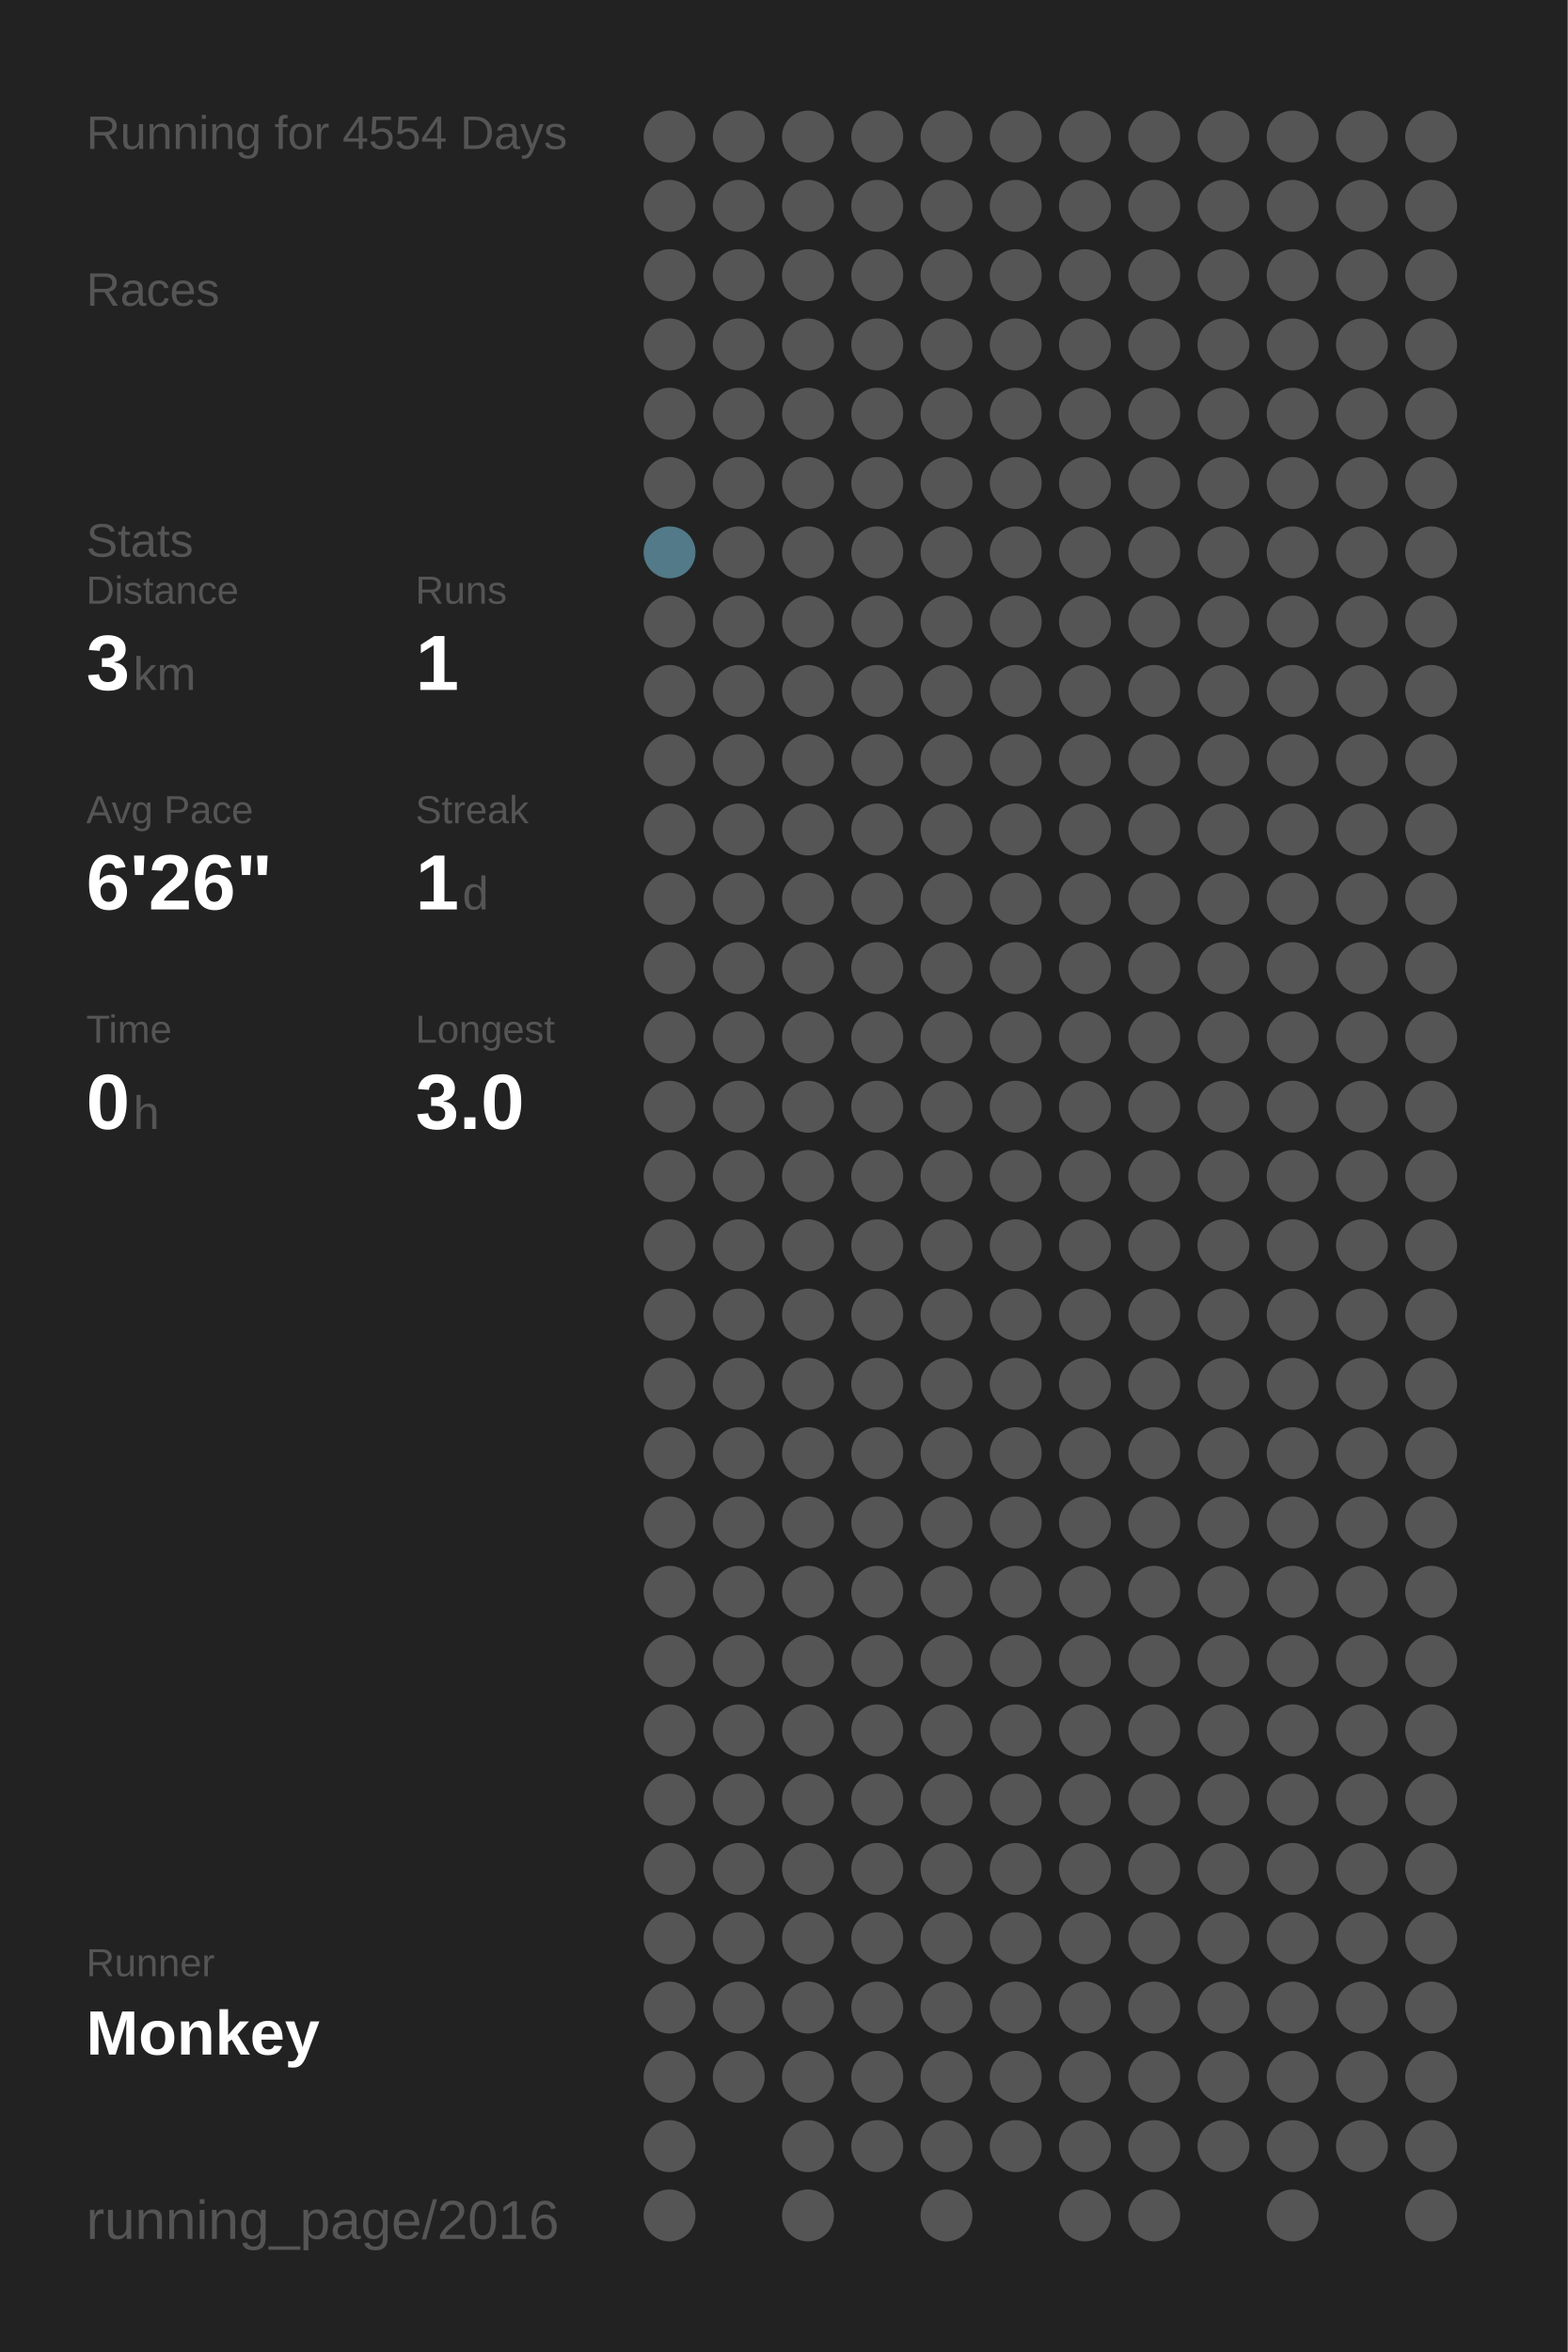
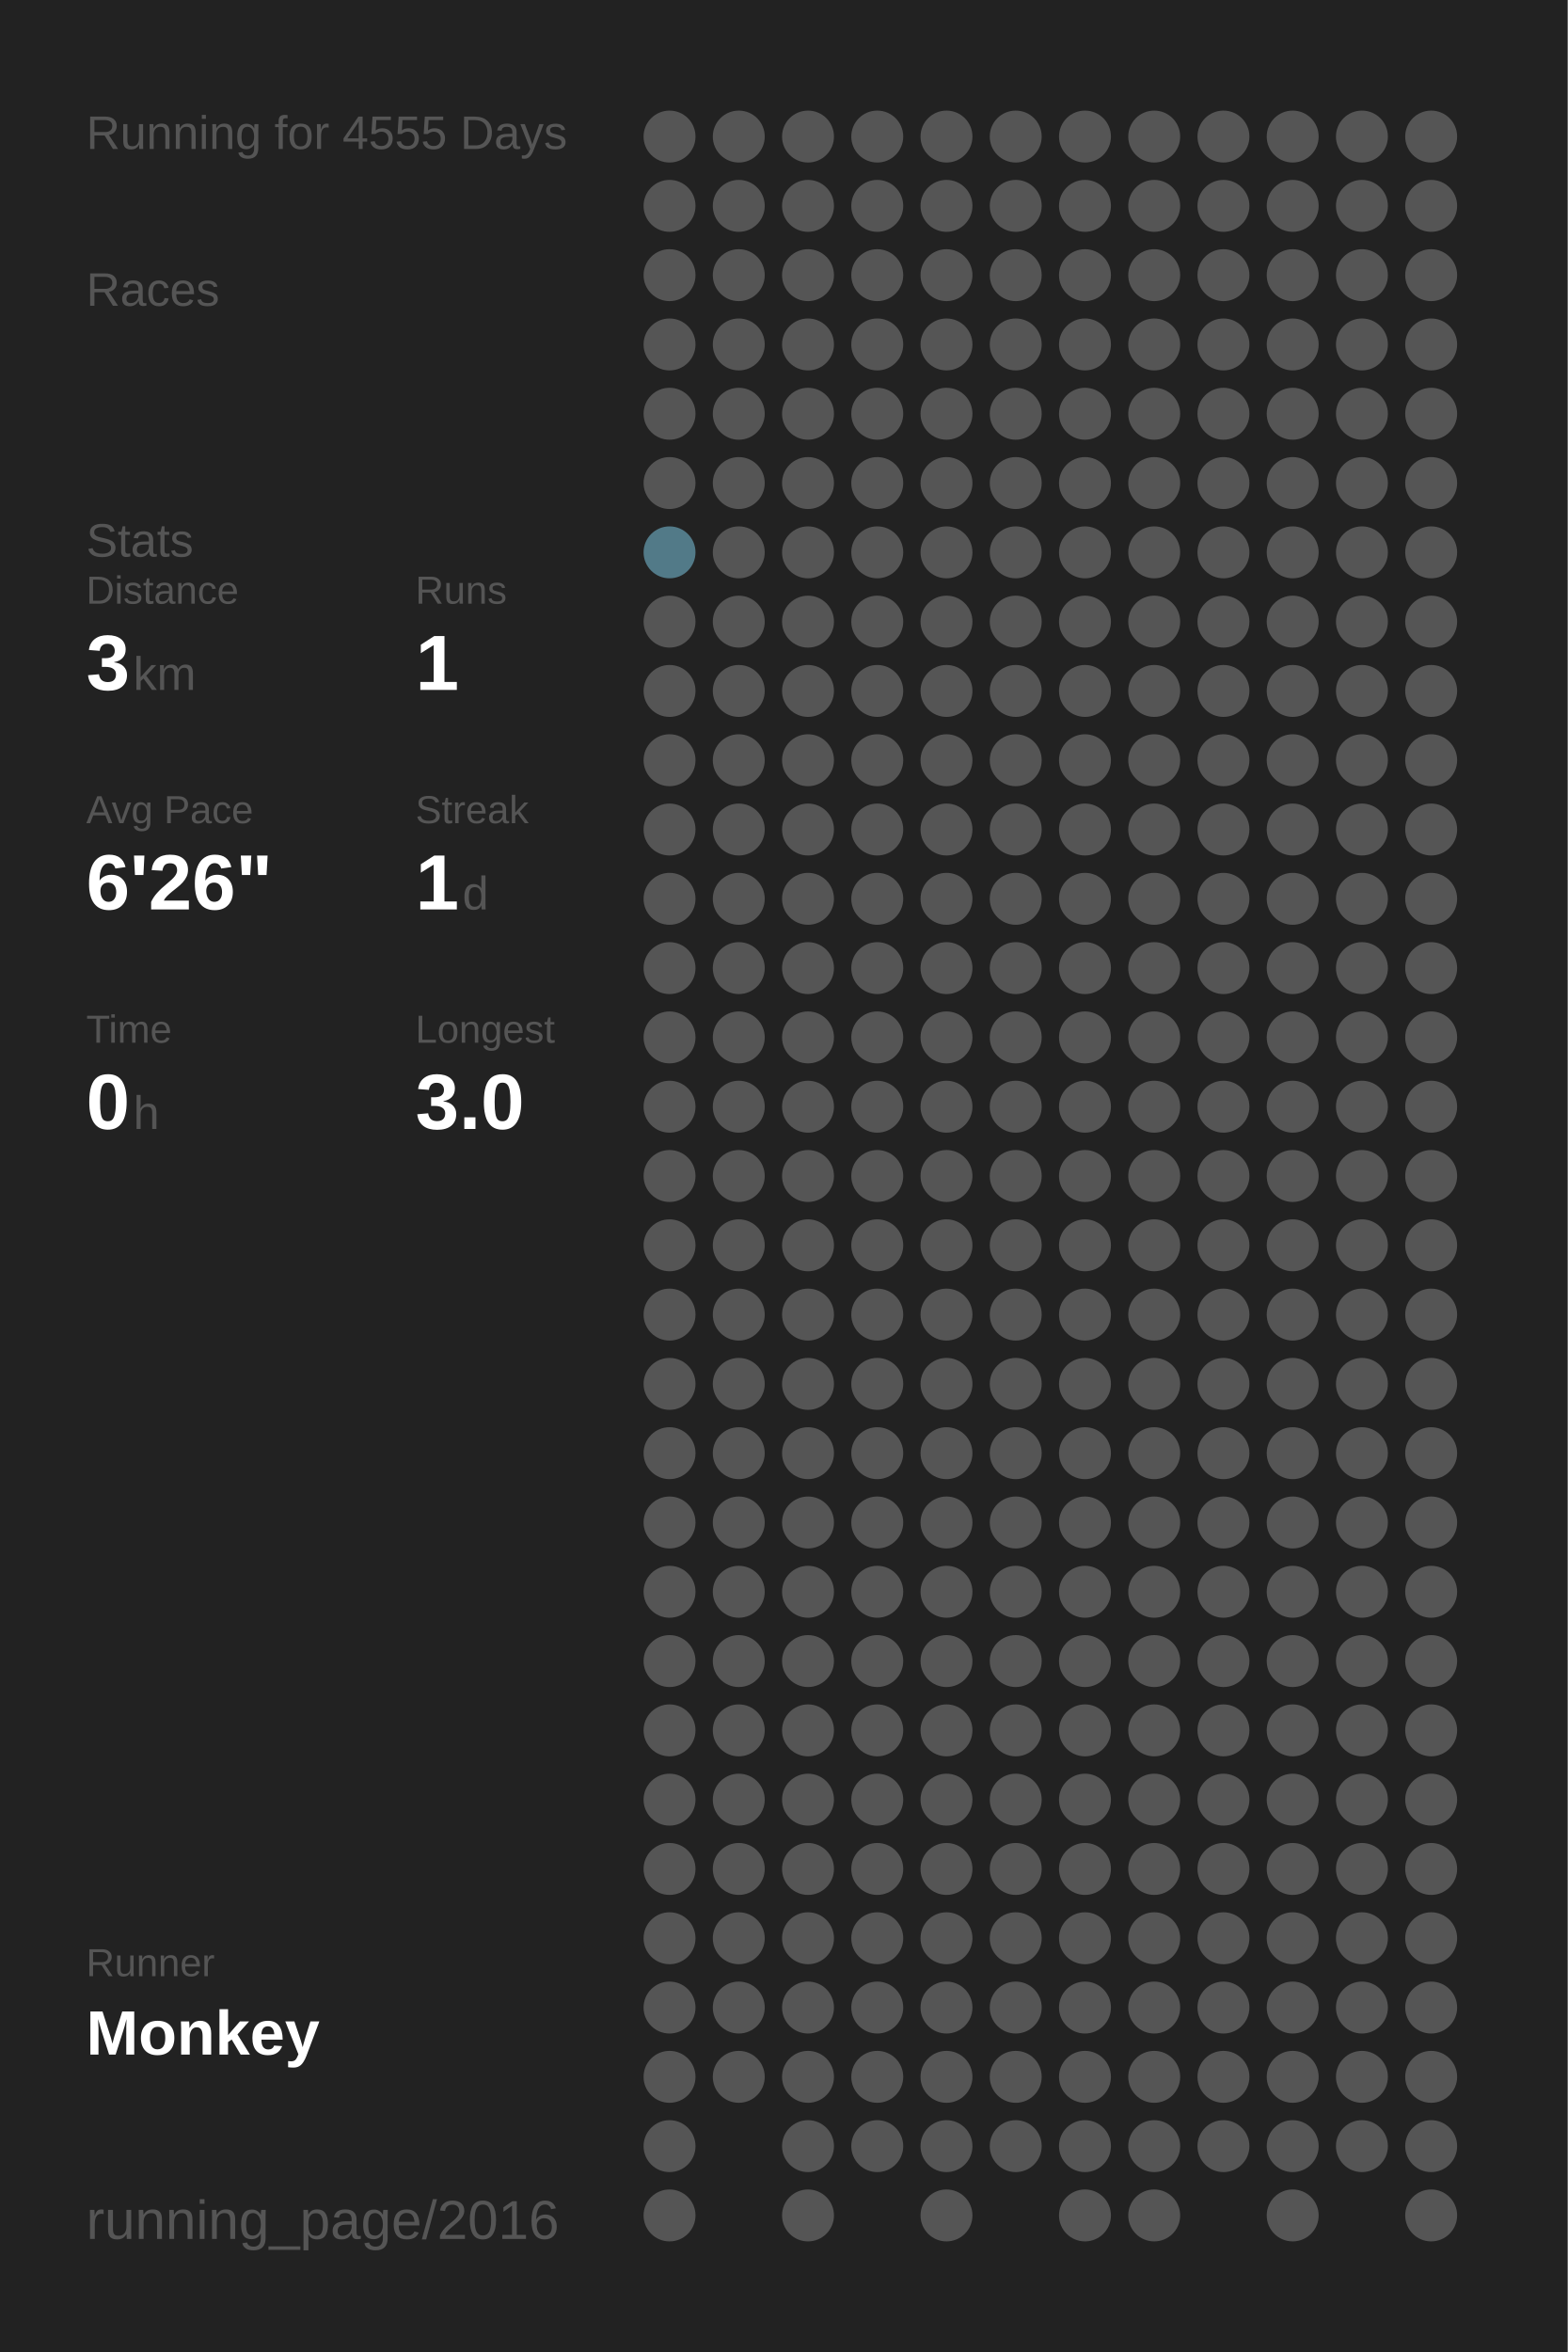
<svg xmlns="http://www.w3.org/2000/svg" baseProfile="full" height="300mm" version="1.1" viewBox="0,0,200,300" width="200mm">
  <defs />
  <rect fill="#222222" height="300" width="200" x="0" y="0" />
-   <text fill="#555555" style="font-size:6px; font-family:Arial;" x="11" y="19">Running for 4554 Days</text>
+   <text fill="#555555" style="font-size:6px; font-family:Arial;" x="11" y="19">Running for 4555 Days</text>
  <text fill="#555555" style="font-size:6px; font-family:Arial;" x="11" y="39">Races</text>
  <text fill="#555555" style="font-size:6px; font-family:Arial;" x="11" y="71">Stats</text>
  <text fill="#555555" style="font-size:5px; font-family:Arial;" x="11" y="77">Distance</text>
  <text fill="#FFFFFF" style="font-size:10px; font-family:Arial; font-weight:bold;" x="11" y="88">3</text>
  <text fill="#555555" style="font-size:6px; font-family:Arial;" x="17" y="88">km</text>
  <text fill="#555555" style="font-size:5px; font-family:Arial;" x="53" y="77">Runs</text>
  <text fill="#FFFFFF" style="font-size:10px; font-family:Arial; font-weight:bold;" x="53" y="88">1</text>
  <text fill="#555555" style="font-size:5px; font-family:Arial;" x="11" y="105">Avg Pace</text>
  <text fill="#FFFFFF" style="font-size:10px; font-family:Arial; font-weight:bold;" x="11" y="116">6'26"</text>
  <text fill="#555555" style="font-size:5px; font-family:Arial;" x="53" y="105">Streak</text>
  <text fill="#FFFFFF" style="font-size:10px; font-family:Arial; font-weight:bold;" x="53" y="116">1</text>
  <text fill="#555555" style="font-size:6px; font-family:Arial;" x="59" y="116">d</text>
  <text fill="#555555" style="font-size:5px; font-family:Arial;" x="11" y="133">Time</text>
  <text fill="#FFFFFF" style="font-size:10px; font-family:Arial; font-weight:bold;" x="11" y="144">0</text>
  <text fill="#555555" style="font-size:6px; font-family:Arial;" x="17" y="144">h</text>
  <text fill="#555555" style="font-size:5px; font-family:Arial;" x="53" y="133">Longest</text>
  <text fill="#FFFFFF" style="font-size:10px; font-family:Arial; font-weight:bold;" x="53" y="144">3.0</text>
  <text fill="#555555" style="font-size:5px; font-family:Arial;" x="11" y="252.065">Runner</text>
  <text fill="#FFFFFF" style="font-size:8px; font-family:Arial; font-weight:bold;" x="11" y="262.065">Monkey</text>
  <text fill="#555555" style="font-size:7px; font-family:Arial;" x="11" y="285.581">running_page/2016</text>
  <circle cx="85.417" cy="17.419" fill="#555555" r="3.312" />
  <circle cx="85.417" cy="26.258" fill="#555555" r="3.312" />
  <circle cx="85.417" cy="35.097" fill="#555555" r="3.312" />
  <circle cx="85.417" cy="43.935" fill="#555555" r="3.312" />
  <circle cx="85.417" cy="52.774" fill="#555555" r="3.312" />
  <circle cx="85.417" cy="61.613" fill="#555555" r="3.312" />
  <circle cx="85.417" cy="70.452" fill="#527a88" r="3.312" />
  <circle cx="85.417" cy="79.29" fill="#555555" r="3.312" />
  <circle cx="85.417" cy="88.129" fill="#555555" r="3.312" />
  <circle cx="85.417" cy="96.968" fill="#555555" r="3.312" />
  <circle cx="85.417" cy="105.806" fill="#555555" r="3.312" />
  <circle cx="85.417" cy="114.645" fill="#555555" r="3.312" />
  <circle cx="85.417" cy="123.484" fill="#555555" r="3.312" />
  <circle cx="85.417" cy="132.323" fill="#555555" r="3.312" />
  <circle cx="85.417" cy="141.161" fill="#555555" r="3.312" />
  <circle cx="85.417" cy="150" fill="#555555" r="3.312" />
  <circle cx="85.417" cy="158.839" fill="#555555" r="3.312" />
  <circle cx="85.417" cy="167.677" fill="#555555" r="3.312" />
  <circle cx="85.417" cy="176.516" fill="#555555" r="3.312" />
  <circle cx="85.417" cy="185.355" fill="#555555" r="3.312" />
  <circle cx="85.417" cy="194.194" fill="#555555" r="3.312" />
  <circle cx="85.417" cy="203.032" fill="#555555" r="3.312" />
  <circle cx="85.417" cy="211.871" fill="#555555" r="3.312" />
  <circle cx="85.417" cy="220.71" fill="#555555" r="3.312" />
  <circle cx="85.417" cy="229.548" fill="#555555" r="3.312" />
  <circle cx="85.417" cy="238.387" fill="#555555" r="3.312" />
  <circle cx="85.417" cy="247.226" fill="#555555" r="3.312" />
  <circle cx="85.417" cy="256.065" fill="#555555" r="3.312" />
  <circle cx="85.417" cy="264.903" fill="#555555" r="3.312" />
  <circle cx="85.417" cy="273.742" fill="#555555" r="3.312" />
  <circle cx="85.417" cy="282.581" fill="#555555" r="3.312" />
  <circle cx="94.25" cy="17.419" fill="#555555" r="3.312" />
  <circle cx="94.25" cy="26.258" fill="#555555" r="3.312" />
  <circle cx="94.25" cy="35.097" fill="#555555" r="3.312" />
  <circle cx="94.25" cy="43.935" fill="#555555" r="3.312" />
  <circle cx="94.25" cy="52.774" fill="#555555" r="3.312" />
  <circle cx="94.25" cy="61.613" fill="#555555" r="3.312" />
  <circle cx="94.25" cy="70.452" fill="#555555" r="3.312" />
  <circle cx="94.25" cy="79.29" fill="#555555" r="3.312" />
  <circle cx="94.25" cy="88.129" fill="#555555" r="3.312" />
  <circle cx="94.25" cy="96.968" fill="#555555" r="3.312" />
  <circle cx="94.25" cy="105.806" fill="#555555" r="3.312" />
  <circle cx="94.25" cy="114.645" fill="#555555" r="3.312" />
  <circle cx="94.25" cy="123.484" fill="#555555" r="3.312" />
  <circle cx="94.25" cy="132.323" fill="#555555" r="3.312" />
  <circle cx="94.25" cy="141.161" fill="#555555" r="3.312" />
  <circle cx="94.25" cy="150" fill="#555555" r="3.312" />
  <circle cx="94.25" cy="158.839" fill="#555555" r="3.312" />
  <circle cx="94.25" cy="167.677" fill="#555555" r="3.312" />
  <circle cx="94.25" cy="176.516" fill="#555555" r="3.312" />
  <circle cx="94.25" cy="185.355" fill="#555555" r="3.312" />
  <circle cx="94.25" cy="194.194" fill="#555555" r="3.312" />
  <circle cx="94.25" cy="203.032" fill="#555555" r="3.312" />
  <circle cx="94.25" cy="211.871" fill="#555555" r="3.312" />
  <circle cx="94.25" cy="220.71" fill="#555555" r="3.312" />
  <circle cx="94.25" cy="229.548" fill="#555555" r="3.312" />
  <circle cx="94.25" cy="238.387" fill="#555555" r="3.312" />
  <circle cx="94.25" cy="247.226" fill="#555555" r="3.312" />
  <circle cx="94.25" cy="256.065" fill="#555555" r="3.312" />
  <circle cx="94.25" cy="264.903" fill="#555555" r="3.312" />
  <circle cx="103.083" cy="17.419" fill="#555555" r="3.312" />
  <circle cx="103.083" cy="26.258" fill="#555555" r="3.312" />
  <circle cx="103.083" cy="35.097" fill="#555555" r="3.312" />
  <circle cx="103.083" cy="43.935" fill="#555555" r="3.312" />
  <circle cx="103.083" cy="52.774" fill="#555555" r="3.312" />
  <circle cx="103.083" cy="61.613" fill="#555555" r="3.312" />
  <circle cx="103.083" cy="70.452" fill="#555555" r="3.312" />
  <circle cx="103.083" cy="79.29" fill="#555555" r="3.312" />
  <circle cx="103.083" cy="88.129" fill="#555555" r="3.312" />
  <circle cx="103.083" cy="96.968" fill="#555555" r="3.312" />
  <circle cx="103.083" cy="105.806" fill="#555555" r="3.312" />
  <circle cx="103.083" cy="114.645" fill="#555555" r="3.312" />
  <circle cx="103.083" cy="123.484" fill="#555555" r="3.312" />
  <circle cx="103.083" cy="132.323" fill="#555555" r="3.312" />
  <circle cx="103.083" cy="141.161" fill="#555555" r="3.312" />
  <circle cx="103.083" cy="150" fill="#555555" r="3.312" />
  <circle cx="103.083" cy="158.839" fill="#555555" r="3.312" />
  <circle cx="103.083" cy="167.677" fill="#555555" r="3.312" />
  <circle cx="103.083" cy="176.516" fill="#555555" r="3.312" />
  <circle cx="103.083" cy="185.355" fill="#555555" r="3.312" />
  <circle cx="103.083" cy="194.194" fill="#555555" r="3.312" />
  <circle cx="103.083" cy="203.032" fill="#555555" r="3.312" />
  <circle cx="103.083" cy="211.871" fill="#555555" r="3.312" />
  <circle cx="103.083" cy="220.71" fill="#555555" r="3.312" />
  <circle cx="103.083" cy="229.548" fill="#555555" r="3.312" />
  <circle cx="103.083" cy="238.387" fill="#555555" r="3.312" />
  <circle cx="103.083" cy="247.226" fill="#555555" r="3.312" />
  <circle cx="103.083" cy="256.065" fill="#555555" r="3.312" />
  <circle cx="103.083" cy="264.903" fill="#555555" r="3.312" />
  <circle cx="103.083" cy="273.742" fill="#555555" r="3.312" />
  <circle cx="103.083" cy="282.581" fill="#555555" r="3.312" />
  <circle cx="111.917" cy="17.419" fill="#555555" r="3.312" />
  <circle cx="111.917" cy="26.258" fill="#555555" r="3.312" />
  <circle cx="111.917" cy="35.097" fill="#555555" r="3.312" />
  <circle cx="111.917" cy="43.935" fill="#555555" r="3.312" />
  <circle cx="111.917" cy="52.774" fill="#555555" r="3.312" />
  <circle cx="111.917" cy="61.613" fill="#555555" r="3.312" />
  <circle cx="111.917" cy="70.452" fill="#555555" r="3.312" />
  <circle cx="111.917" cy="79.29" fill="#555555" r="3.312" />
  <circle cx="111.917" cy="88.129" fill="#555555" r="3.312" />
  <circle cx="111.917" cy="96.968" fill="#555555" r="3.312" />
  <circle cx="111.917" cy="105.806" fill="#555555" r="3.312" />
  <circle cx="111.917" cy="114.645" fill="#555555" r="3.312" />
  <circle cx="111.917" cy="123.484" fill="#555555" r="3.312" />
  <circle cx="111.917" cy="132.323" fill="#555555" r="3.312" />
  <circle cx="111.917" cy="141.161" fill="#555555" r="3.312" />
  <circle cx="111.917" cy="150" fill="#555555" r="3.312" />
  <circle cx="111.917" cy="158.839" fill="#555555" r="3.312" />
  <circle cx="111.917" cy="167.677" fill="#555555" r="3.312" />
  <circle cx="111.917" cy="176.516" fill="#555555" r="3.312" />
  <circle cx="111.917" cy="185.355" fill="#555555" r="3.312" />
  <circle cx="111.917" cy="194.194" fill="#555555" r="3.312" />
  <circle cx="111.917" cy="203.032" fill="#555555" r="3.312" />
  <circle cx="111.917" cy="211.871" fill="#555555" r="3.312" />
  <circle cx="111.917" cy="220.71" fill="#555555" r="3.312" />
  <circle cx="111.917" cy="229.548" fill="#555555" r="3.312" />
  <circle cx="111.917" cy="238.387" fill="#555555" r="3.312" />
  <circle cx="111.917" cy="247.226" fill="#555555" r="3.312" />
  <circle cx="111.917" cy="256.065" fill="#555555" r="3.312" />
  <circle cx="111.917" cy="264.903" fill="#555555" r="3.312" />
  <circle cx="111.917" cy="273.742" fill="#555555" r="3.312" />
  <circle cx="120.75" cy="17.419" fill="#555555" r="3.312" />
  <circle cx="120.75" cy="26.258" fill="#555555" r="3.312" />
  <circle cx="120.75" cy="35.097" fill="#555555" r="3.312" />
  <circle cx="120.75" cy="43.935" fill="#555555" r="3.312" />
  <circle cx="120.75" cy="52.774" fill="#555555" r="3.312" />
  <circle cx="120.75" cy="61.613" fill="#555555" r="3.312" />
  <circle cx="120.75" cy="70.452" fill="#555555" r="3.312" />
  <circle cx="120.75" cy="79.29" fill="#555555" r="3.312" />
  <circle cx="120.75" cy="88.129" fill="#555555" r="3.312" />
  <circle cx="120.75" cy="96.968" fill="#555555" r="3.312" />
  <circle cx="120.75" cy="105.806" fill="#555555" r="3.312" />
  <circle cx="120.75" cy="114.645" fill="#555555" r="3.312" />
  <circle cx="120.75" cy="123.484" fill="#555555" r="3.312" />
  <circle cx="120.75" cy="132.323" fill="#555555" r="3.312" />
  <circle cx="120.75" cy="141.161" fill="#555555" r="3.312" />
  <circle cx="120.75" cy="150" fill="#555555" r="3.312" />
  <circle cx="120.75" cy="158.839" fill="#555555" r="3.312" />
  <circle cx="120.75" cy="167.677" fill="#555555" r="3.312" />
  <circle cx="120.75" cy="176.516" fill="#555555" r="3.312" />
  <circle cx="120.75" cy="185.355" fill="#555555" r="3.312" />
  <circle cx="120.75" cy="194.194" fill="#555555" r="3.312" />
  <circle cx="120.75" cy="203.032" fill="#555555" r="3.312" />
  <circle cx="120.75" cy="211.871" fill="#555555" r="3.312" />
  <circle cx="120.75" cy="220.71" fill="#555555" r="3.312" />
  <circle cx="120.75" cy="229.548" fill="#555555" r="3.312" />
  <circle cx="120.75" cy="238.387" fill="#555555" r="3.312" />
  <circle cx="120.75" cy="247.226" fill="#555555" r="3.312" />
  <circle cx="120.75" cy="256.065" fill="#555555" r="3.312" />
  <circle cx="120.75" cy="264.903" fill="#555555" r="3.312" />
  <circle cx="120.75" cy="273.742" fill="#555555" r="3.312" />
  <circle cx="120.75" cy="282.581" fill="#555555" r="3.312" />
  <circle cx="129.583" cy="17.419" fill="#555555" r="3.312" />
  <circle cx="129.583" cy="26.258" fill="#555555" r="3.312" />
  <circle cx="129.583" cy="35.097" fill="#555555" r="3.312" />
  <circle cx="129.583" cy="43.935" fill="#555555" r="3.312" />
  <circle cx="129.583" cy="52.774" fill="#555555" r="3.312" />
  <circle cx="129.583" cy="61.613" fill="#555555" r="3.312" />
  <circle cx="129.583" cy="70.452" fill="#555555" r="3.312" />
  <circle cx="129.583" cy="79.29" fill="#555555" r="3.312" />
  <circle cx="129.583" cy="88.129" fill="#555555" r="3.312" />
  <circle cx="129.583" cy="96.968" fill="#555555" r="3.312" />
  <circle cx="129.583" cy="105.806" fill="#555555" r="3.312" />
  <circle cx="129.583" cy="114.645" fill="#555555" r="3.312" />
  <circle cx="129.583" cy="123.484" fill="#555555" r="3.312" />
  <circle cx="129.583" cy="132.323" fill="#555555" r="3.312" />
  <circle cx="129.583" cy="141.161" fill="#555555" r="3.312" />
  <circle cx="129.583" cy="150" fill="#555555" r="3.312" />
  <circle cx="129.583" cy="158.839" fill="#555555" r="3.312" />
  <circle cx="129.583" cy="167.677" fill="#555555" r="3.312" />
  <circle cx="129.583" cy="176.516" fill="#555555" r="3.312" />
  <circle cx="129.583" cy="185.355" fill="#555555" r="3.312" />
  <circle cx="129.583" cy="194.194" fill="#555555" r="3.312" />
  <circle cx="129.583" cy="203.032" fill="#555555" r="3.312" />
  <circle cx="129.583" cy="211.871" fill="#555555" r="3.312" />
  <circle cx="129.583" cy="220.71" fill="#555555" r="3.312" />
  <circle cx="129.583" cy="229.548" fill="#555555" r="3.312" />
  <circle cx="129.583" cy="238.387" fill="#555555" r="3.312" />
  <circle cx="129.583" cy="247.226" fill="#555555" r="3.312" />
  <circle cx="129.583" cy="256.065" fill="#555555" r="3.312" />
  <circle cx="129.583" cy="264.903" fill="#555555" r="3.312" />
  <circle cx="129.583" cy="273.742" fill="#555555" r="3.312" />
  <circle cx="138.417" cy="17.419" fill="#555555" r="3.312" />
  <circle cx="138.417" cy="26.258" fill="#555555" r="3.312" />
  <circle cx="138.417" cy="35.097" fill="#555555" r="3.312" />
  <circle cx="138.417" cy="43.935" fill="#555555" r="3.312" />
  <circle cx="138.417" cy="52.774" fill="#555555" r="3.312" />
  <circle cx="138.417" cy="61.613" fill="#555555" r="3.312" />
  <circle cx="138.417" cy="70.452" fill="#555555" r="3.312" />
  <circle cx="138.417" cy="79.29" fill="#555555" r="3.312" />
  <circle cx="138.417" cy="88.129" fill="#555555" r="3.312" />
  <circle cx="138.417" cy="96.968" fill="#555555" r="3.312" />
  <circle cx="138.417" cy="105.806" fill="#555555" r="3.312" />
  <circle cx="138.417" cy="114.645" fill="#555555" r="3.312" />
  <circle cx="138.417" cy="123.484" fill="#555555" r="3.312" />
  <circle cx="138.417" cy="132.323" fill="#555555" r="3.312" />
  <circle cx="138.417" cy="141.161" fill="#555555" r="3.312" />
  <circle cx="138.417" cy="150" fill="#555555" r="3.312" />
  <circle cx="138.417" cy="158.839" fill="#555555" r="3.312" />
  <circle cx="138.417" cy="167.677" fill="#555555" r="3.312" />
  <circle cx="138.417" cy="176.516" fill="#555555" r="3.312" />
  <circle cx="138.417" cy="185.355" fill="#555555" r="3.312" />
  <circle cx="138.417" cy="194.194" fill="#555555" r="3.312" />
  <circle cx="138.417" cy="203.032" fill="#555555" r="3.312" />
  <circle cx="138.417" cy="211.871" fill="#555555" r="3.312" />
  <circle cx="138.417" cy="220.71" fill="#555555" r="3.312" />
  <circle cx="138.417" cy="229.548" fill="#555555" r="3.312" />
  <circle cx="138.417" cy="238.387" fill="#555555" r="3.312" />
  <circle cx="138.417" cy="247.226" fill="#555555" r="3.312" />
  <circle cx="138.417" cy="256.065" fill="#555555" r="3.312" />
  <circle cx="138.417" cy="264.903" fill="#555555" r="3.312" />
  <circle cx="138.417" cy="273.742" fill="#555555" r="3.312" />
  <circle cx="138.417" cy="282.581" fill="#555555" r="3.312" />
  <circle cx="147.25" cy="17.419" fill="#555555" r="3.312" />
  <circle cx="147.25" cy="26.258" fill="#555555" r="3.312" />
  <circle cx="147.25" cy="35.097" fill="#555555" r="3.312" />
  <circle cx="147.25" cy="43.935" fill="#555555" r="3.312" />
  <circle cx="147.25" cy="52.774" fill="#555555" r="3.312" />
  <circle cx="147.25" cy="61.613" fill="#555555" r="3.312" />
  <circle cx="147.25" cy="70.452" fill="#555555" r="3.312" />
  <circle cx="147.25" cy="79.29" fill="#555555" r="3.312" />
  <circle cx="147.25" cy="88.129" fill="#555555" r="3.312" />
  <circle cx="147.25" cy="96.968" fill="#555555" r="3.312" />
  <circle cx="147.25" cy="105.806" fill="#555555" r="3.312" />
  <circle cx="147.25" cy="114.645" fill="#555555" r="3.312" />
  <circle cx="147.25" cy="123.484" fill="#555555" r="3.312" />
  <circle cx="147.25" cy="132.323" fill="#555555" r="3.312" />
  <circle cx="147.25" cy="141.161" fill="#555555" r="3.312" />
  <circle cx="147.25" cy="150" fill="#555555" r="3.312" />
  <circle cx="147.25" cy="158.839" fill="#555555" r="3.312" />
  <circle cx="147.25" cy="167.677" fill="#555555" r="3.312" />
  <circle cx="147.25" cy="176.516" fill="#555555" r="3.312" />
  <circle cx="147.25" cy="185.355" fill="#555555" r="3.312" />
  <circle cx="147.25" cy="194.194" fill="#555555" r="3.312" />
  <circle cx="147.25" cy="203.032" fill="#555555" r="3.312" />
  <circle cx="147.25" cy="211.871" fill="#555555" r="3.312" />
  <circle cx="147.25" cy="220.71" fill="#555555" r="3.312" />
  <circle cx="147.25" cy="229.548" fill="#555555" r="3.312" />
  <circle cx="147.25" cy="238.387" fill="#555555" r="3.312" />
  <circle cx="147.25" cy="247.226" fill="#555555" r="3.312" />
  <circle cx="147.25" cy="256.065" fill="#555555" r="3.312" />
  <circle cx="147.25" cy="264.903" fill="#555555" r="3.312" />
  <circle cx="147.25" cy="273.742" fill="#555555" r="3.312" />
  <circle cx="147.25" cy="282.581" fill="#555555" r="3.312" />
  <circle cx="156.083" cy="17.419" fill="#555555" r="3.312" />
  <circle cx="156.083" cy="26.258" fill="#555555" r="3.312" />
  <circle cx="156.083" cy="35.097" fill="#555555" r="3.312" />
  <circle cx="156.083" cy="43.935" fill="#555555" r="3.312" />
  <circle cx="156.083" cy="52.774" fill="#555555" r="3.312" />
  <circle cx="156.083" cy="61.613" fill="#555555" r="3.312" />
  <circle cx="156.083" cy="70.452" fill="#555555" r="3.312" />
  <circle cx="156.083" cy="79.29" fill="#555555" r="3.312" />
  <circle cx="156.083" cy="88.129" fill="#555555" r="3.312" />
  <circle cx="156.083" cy="96.968" fill="#555555" r="3.312" />
  <circle cx="156.083" cy="105.806" fill="#555555" r="3.312" />
  <circle cx="156.083" cy="114.645" fill="#555555" r="3.312" />
  <circle cx="156.083" cy="123.484" fill="#555555" r="3.312" />
  <circle cx="156.083" cy="132.323" fill="#555555" r="3.312" />
  <circle cx="156.083" cy="141.161" fill="#555555" r="3.312" />
  <circle cx="156.083" cy="150" fill="#555555" r="3.312" />
  <circle cx="156.083" cy="158.839" fill="#555555" r="3.312" />
  <circle cx="156.083" cy="167.677" fill="#555555" r="3.312" />
  <circle cx="156.083" cy="176.516" fill="#555555" r="3.312" />
  <circle cx="156.083" cy="185.355" fill="#555555" r="3.312" />
  <circle cx="156.083" cy="194.194" fill="#555555" r="3.312" />
  <circle cx="156.083" cy="203.032" fill="#555555" r="3.312" />
  <circle cx="156.083" cy="211.871" fill="#555555" r="3.312" />
  <circle cx="156.083" cy="220.71" fill="#555555" r="3.312" />
  <circle cx="156.083" cy="229.548" fill="#555555" r="3.312" />
  <circle cx="156.083" cy="238.387" fill="#555555" r="3.312" />
  <circle cx="156.083" cy="247.226" fill="#555555" r="3.312" />
  <circle cx="156.083" cy="256.065" fill="#555555" r="3.312" />
  <circle cx="156.083" cy="264.903" fill="#555555" r="3.312" />
  <circle cx="156.083" cy="273.742" fill="#555555" r="3.312" />
  <circle cx="164.917" cy="17.419" fill="#555555" r="3.312" />
  <circle cx="164.917" cy="26.258" fill="#555555" r="3.312" />
  <circle cx="164.917" cy="35.097" fill="#555555" r="3.312" />
  <circle cx="164.917" cy="43.935" fill="#555555" r="3.312" />
  <circle cx="164.917" cy="52.774" fill="#555555" r="3.312" />
  <circle cx="164.917" cy="61.613" fill="#555555" r="3.312" />
  <circle cx="164.917" cy="70.452" fill="#555555" r="3.312" />
  <circle cx="164.917" cy="79.29" fill="#555555" r="3.312" />
  <circle cx="164.917" cy="88.129" fill="#555555" r="3.312" />
  <circle cx="164.917" cy="96.968" fill="#555555" r="3.312" />
  <circle cx="164.917" cy="105.806" fill="#555555" r="3.312" />
  <circle cx="164.917" cy="114.645" fill="#555555" r="3.312" />
  <circle cx="164.917" cy="123.484" fill="#555555" r="3.312" />
  <circle cx="164.917" cy="132.323" fill="#555555" r="3.312" />
  <circle cx="164.917" cy="141.161" fill="#555555" r="3.312" />
  <circle cx="164.917" cy="150" fill="#555555" r="3.312" />
  <circle cx="164.917" cy="158.839" fill="#555555" r="3.312" />
  <circle cx="164.917" cy="167.677" fill="#555555" r="3.312" />
  <circle cx="164.917" cy="176.516" fill="#555555" r="3.312" />
  <circle cx="164.917" cy="185.355" fill="#555555" r="3.312" />
  <circle cx="164.917" cy="194.194" fill="#555555" r="3.312" />
  <circle cx="164.917" cy="203.032" fill="#555555" r="3.312" />
  <circle cx="164.917" cy="211.871" fill="#555555" r="3.312" />
  <circle cx="164.917" cy="220.71" fill="#555555" r="3.312" />
  <circle cx="164.917" cy="229.548" fill="#555555" r="3.312" />
  <circle cx="164.917" cy="238.387" fill="#555555" r="3.312" />
  <circle cx="164.917" cy="247.226" fill="#555555" r="3.312" />
  <circle cx="164.917" cy="256.065" fill="#555555" r="3.312" />
  <circle cx="164.917" cy="264.903" fill="#555555" r="3.312" />
  <circle cx="164.917" cy="273.742" fill="#555555" r="3.312" />
  <circle cx="164.917" cy="282.581" fill="#555555" r="3.312" />
  <circle cx="173.75" cy="17.419" fill="#555555" r="3.312" />
  <circle cx="173.75" cy="26.258" fill="#555555" r="3.312" />
  <circle cx="173.75" cy="35.097" fill="#555555" r="3.312" />
  <circle cx="173.75" cy="43.935" fill="#555555" r="3.312" />
  <circle cx="173.75" cy="52.774" fill="#555555" r="3.312" />
  <circle cx="173.75" cy="61.613" fill="#555555" r="3.312" />
  <circle cx="173.75" cy="70.452" fill="#555555" r="3.312" />
  <circle cx="173.75" cy="79.29" fill="#555555" r="3.312" />
  <circle cx="173.75" cy="88.129" fill="#555555" r="3.312" />
  <circle cx="173.75" cy="96.968" fill="#555555" r="3.312" />
  <circle cx="173.75" cy="105.806" fill="#555555" r="3.312" />
  <circle cx="173.75" cy="114.645" fill="#555555" r="3.312" />
  <circle cx="173.75" cy="123.484" fill="#555555" r="3.312" />
  <circle cx="173.75" cy="132.323" fill="#555555" r="3.312" />
  <circle cx="173.75" cy="141.161" fill="#555555" r="3.312" />
  <circle cx="173.75" cy="150" fill="#555555" r="3.312" />
  <circle cx="173.75" cy="158.839" fill="#555555" r="3.312" />
  <circle cx="173.75" cy="167.677" fill="#555555" r="3.312" />
  <circle cx="173.75" cy="176.516" fill="#555555" r="3.312" />
  <circle cx="173.75" cy="185.355" fill="#555555" r="3.312" />
  <circle cx="173.75" cy="194.194" fill="#555555" r="3.312" />
  <circle cx="173.75" cy="203.032" fill="#555555" r="3.312" />
  <circle cx="173.75" cy="211.871" fill="#555555" r="3.312" />
  <circle cx="173.75" cy="220.71" fill="#555555" r="3.312" />
  <circle cx="173.75" cy="229.548" fill="#555555" r="3.312" />
  <circle cx="173.75" cy="238.387" fill="#555555" r="3.312" />
  <circle cx="173.75" cy="247.226" fill="#555555" r="3.312" />
  <circle cx="173.75" cy="256.065" fill="#555555" r="3.312" />
  <circle cx="173.75" cy="264.903" fill="#555555" r="3.312" />
  <circle cx="173.75" cy="273.742" fill="#555555" r="3.312" />
  <circle cx="182.583" cy="17.419" fill="#555555" r="3.312" />
  <circle cx="182.583" cy="26.258" fill="#555555" r="3.312" />
  <circle cx="182.583" cy="35.097" fill="#555555" r="3.312" />
  <circle cx="182.583" cy="43.935" fill="#555555" r="3.312" />
  <circle cx="182.583" cy="52.774" fill="#555555" r="3.312" />
  <circle cx="182.583" cy="61.613" fill="#555555" r="3.312" />
  <circle cx="182.583" cy="70.452" fill="#555555" r="3.312" />
  <circle cx="182.583" cy="79.29" fill="#555555" r="3.312" />
  <circle cx="182.583" cy="88.129" fill="#555555" r="3.312" />
  <circle cx="182.583" cy="96.968" fill="#555555" r="3.312" />
  <circle cx="182.583" cy="105.806" fill="#555555" r="3.312" />
  <circle cx="182.583" cy="114.645" fill="#555555" r="3.312" />
  <circle cx="182.583" cy="123.484" fill="#555555" r="3.312" />
  <circle cx="182.583" cy="132.323" fill="#555555" r="3.312" />
  <circle cx="182.583" cy="141.161" fill="#555555" r="3.312" />
  <circle cx="182.583" cy="150" fill="#555555" r="3.312" />
  <circle cx="182.583" cy="158.839" fill="#555555" r="3.312" />
  <circle cx="182.583" cy="167.677" fill="#555555" r="3.312" />
  <circle cx="182.583" cy="176.516" fill="#555555" r="3.312" />
  <circle cx="182.583" cy="185.355" fill="#555555" r="3.312" />
  <circle cx="182.583" cy="194.194" fill="#555555" r="3.312" />
  <circle cx="182.583" cy="203.032" fill="#555555" r="3.312" />
  <circle cx="182.583" cy="211.871" fill="#555555" r="3.312" />
  <circle cx="182.583" cy="220.71" fill="#555555" r="3.312" />
  <circle cx="182.583" cy="229.548" fill="#555555" r="3.312" />
  <circle cx="182.583" cy="238.387" fill="#555555" r="3.312" />
  <circle cx="182.583" cy="247.226" fill="#555555" r="3.312" />
  <circle cx="182.583" cy="256.065" fill="#555555" r="3.312" />
  <circle cx="182.583" cy="264.903" fill="#555555" r="3.312" />
  <circle cx="182.583" cy="273.742" fill="#555555" r="3.312" />
  <circle cx="182.583" cy="282.581" fill="#555555" r="3.312" />
</svg>
